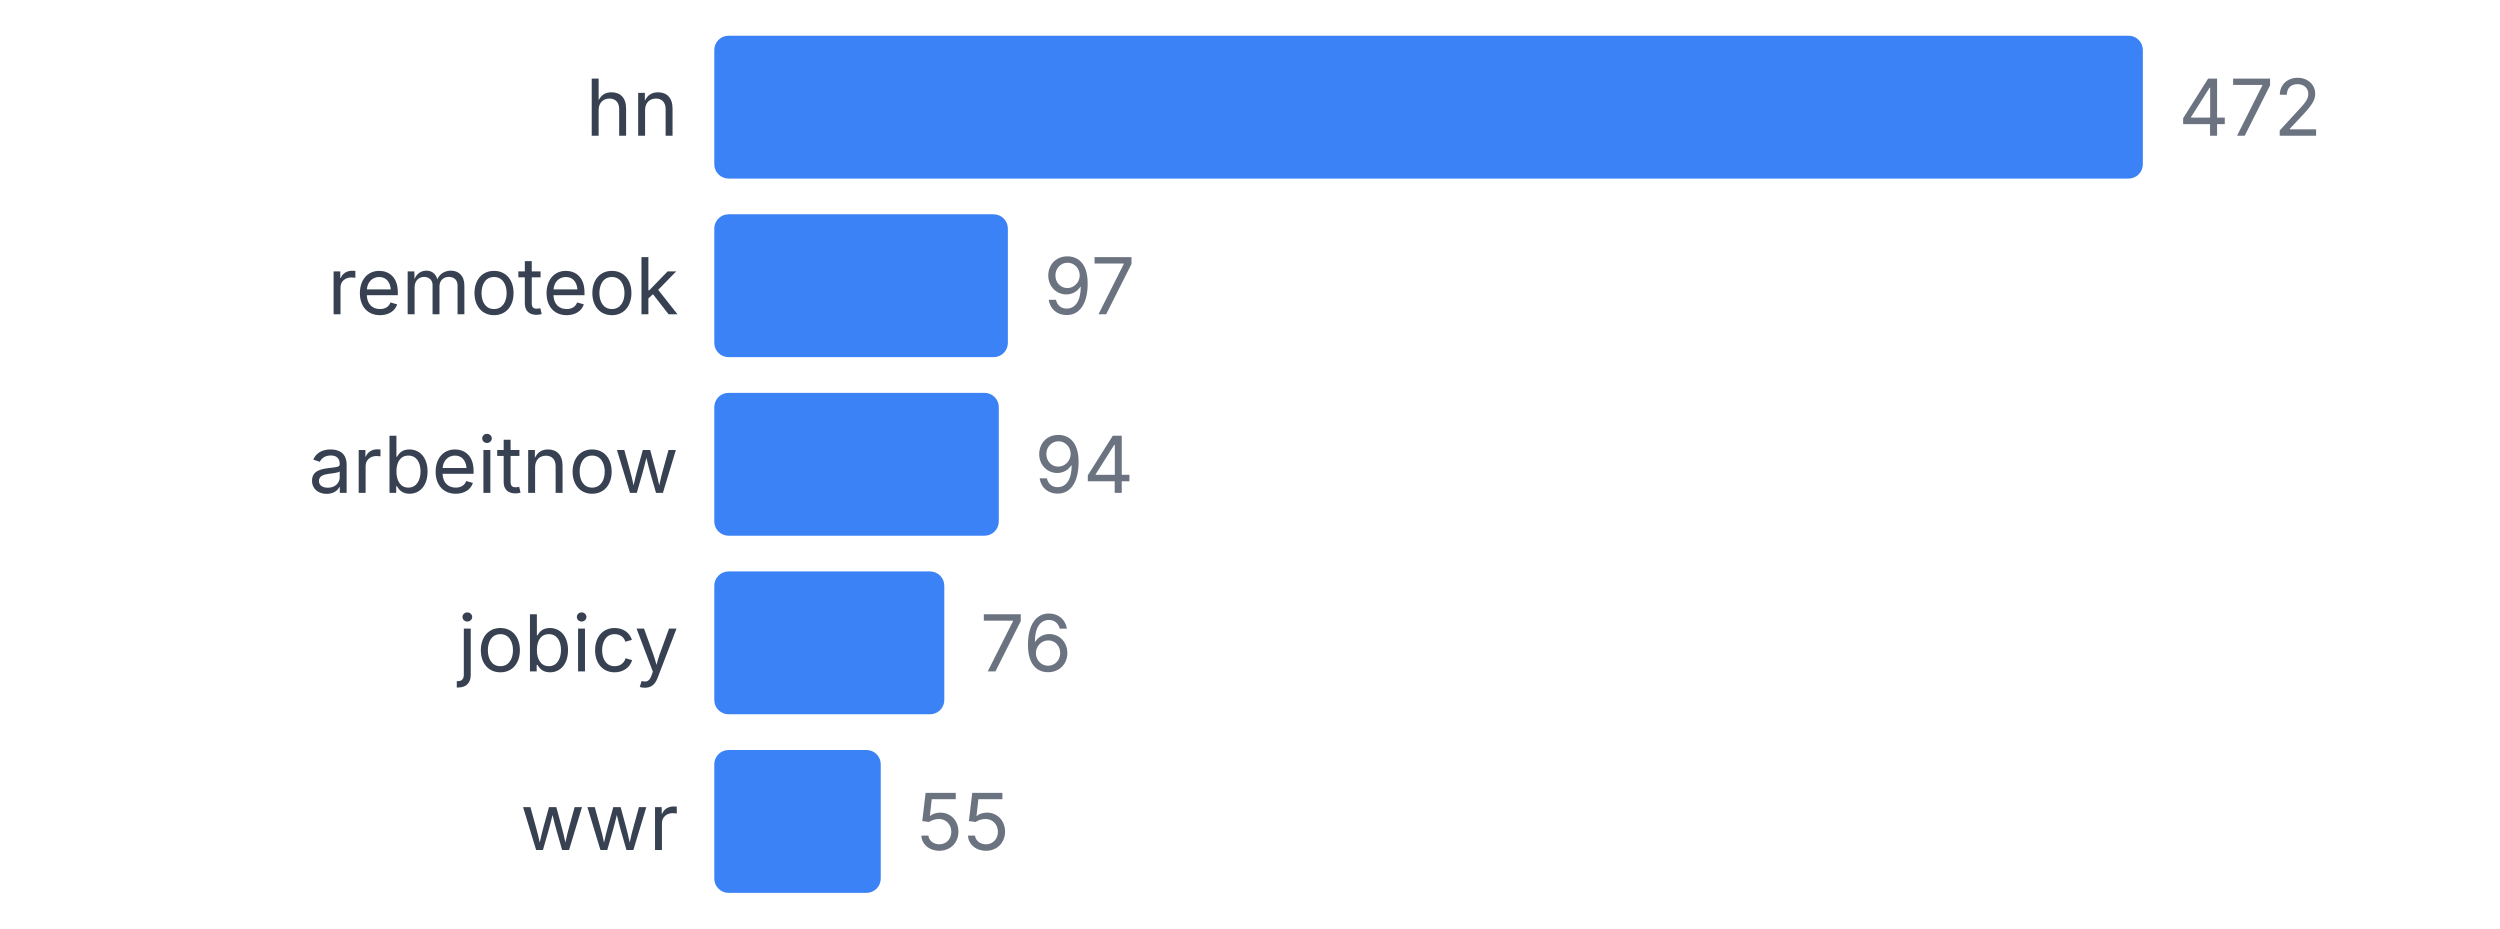
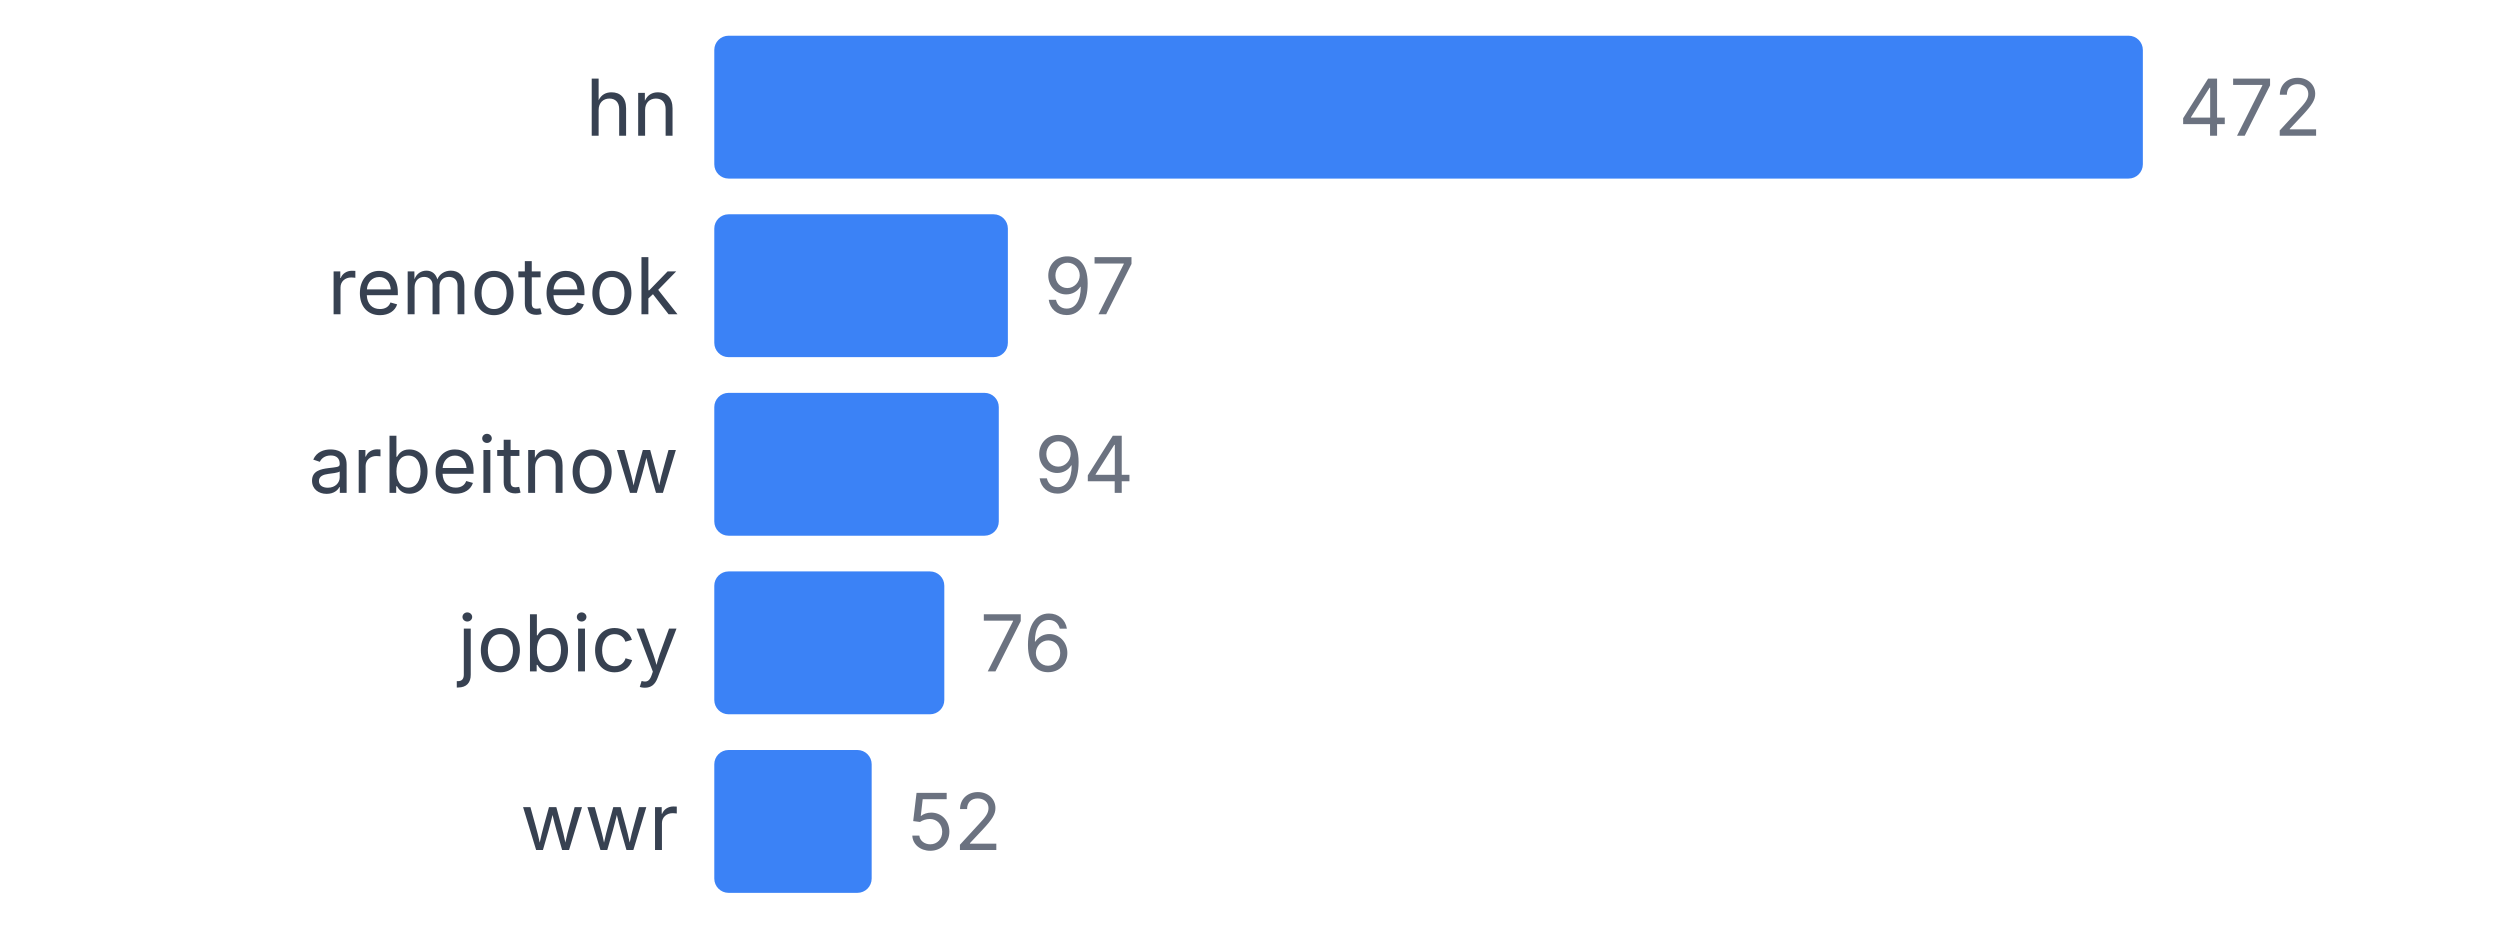
<svg xmlns="http://www.w3.org/2000/svg" width="350" height="130" viewBox="0 0 350 130">
  <style>
    text { font-family: system-ui, -apple-system, sans-serif; }
  </style>
  <text x="95" y="19" text-anchor="end" font-size="11" fill="#374151">hn</text>
  <rect x="100" y="5" width="200" height="20" fill="#3b82f6" rx="2" />
  <text x="305" y="19" font-size="11" fill="#6b7280">472</text>
  <text x="95" y="44" text-anchor="end" font-size="11" fill="#374151">remoteok</text>
  <rect x="100" y="30" width="41.102" height="20" fill="#3b82f6" rx="2" />
  <text x="146.102" y="44" font-size="11" fill="#6b7280">97</text>
  <text x="95" y="69" text-anchor="end" font-size="11" fill="#374151">arbeitnow</text>
  <rect x="100" y="55" width="39.831" height="20" fill="#3b82f6" rx="2" />
  <text x="144.831" y="69" font-size="11" fill="#6b7280">94</text>
  <text x="95" y="94" text-anchor="end" font-size="11" fill="#374151">jobicy</text>
  <rect x="100" y="80" width="32.203" height="20" fill="#3b82f6" rx="2" />
  <text x="137.203" y="94" font-size="11" fill="#6b7280">76</text>
  <text x="95" y="119" text-anchor="end" font-size="11" fill="#374151">wwr</text>
-   <rect x="100" y="105" width="23.305" height="20" fill="#3b82f6" rx="2" />
-   <text x="128.305" y="119" font-size="11" fill="#6b7280">55</text>
+   <rect x="100" y="105" width="22.034" height="20" fill="#3b82f6" rx="2" />
+   <text x="127.034" y="119" font-size="11" fill="#6b7280">52</text>
</svg>
